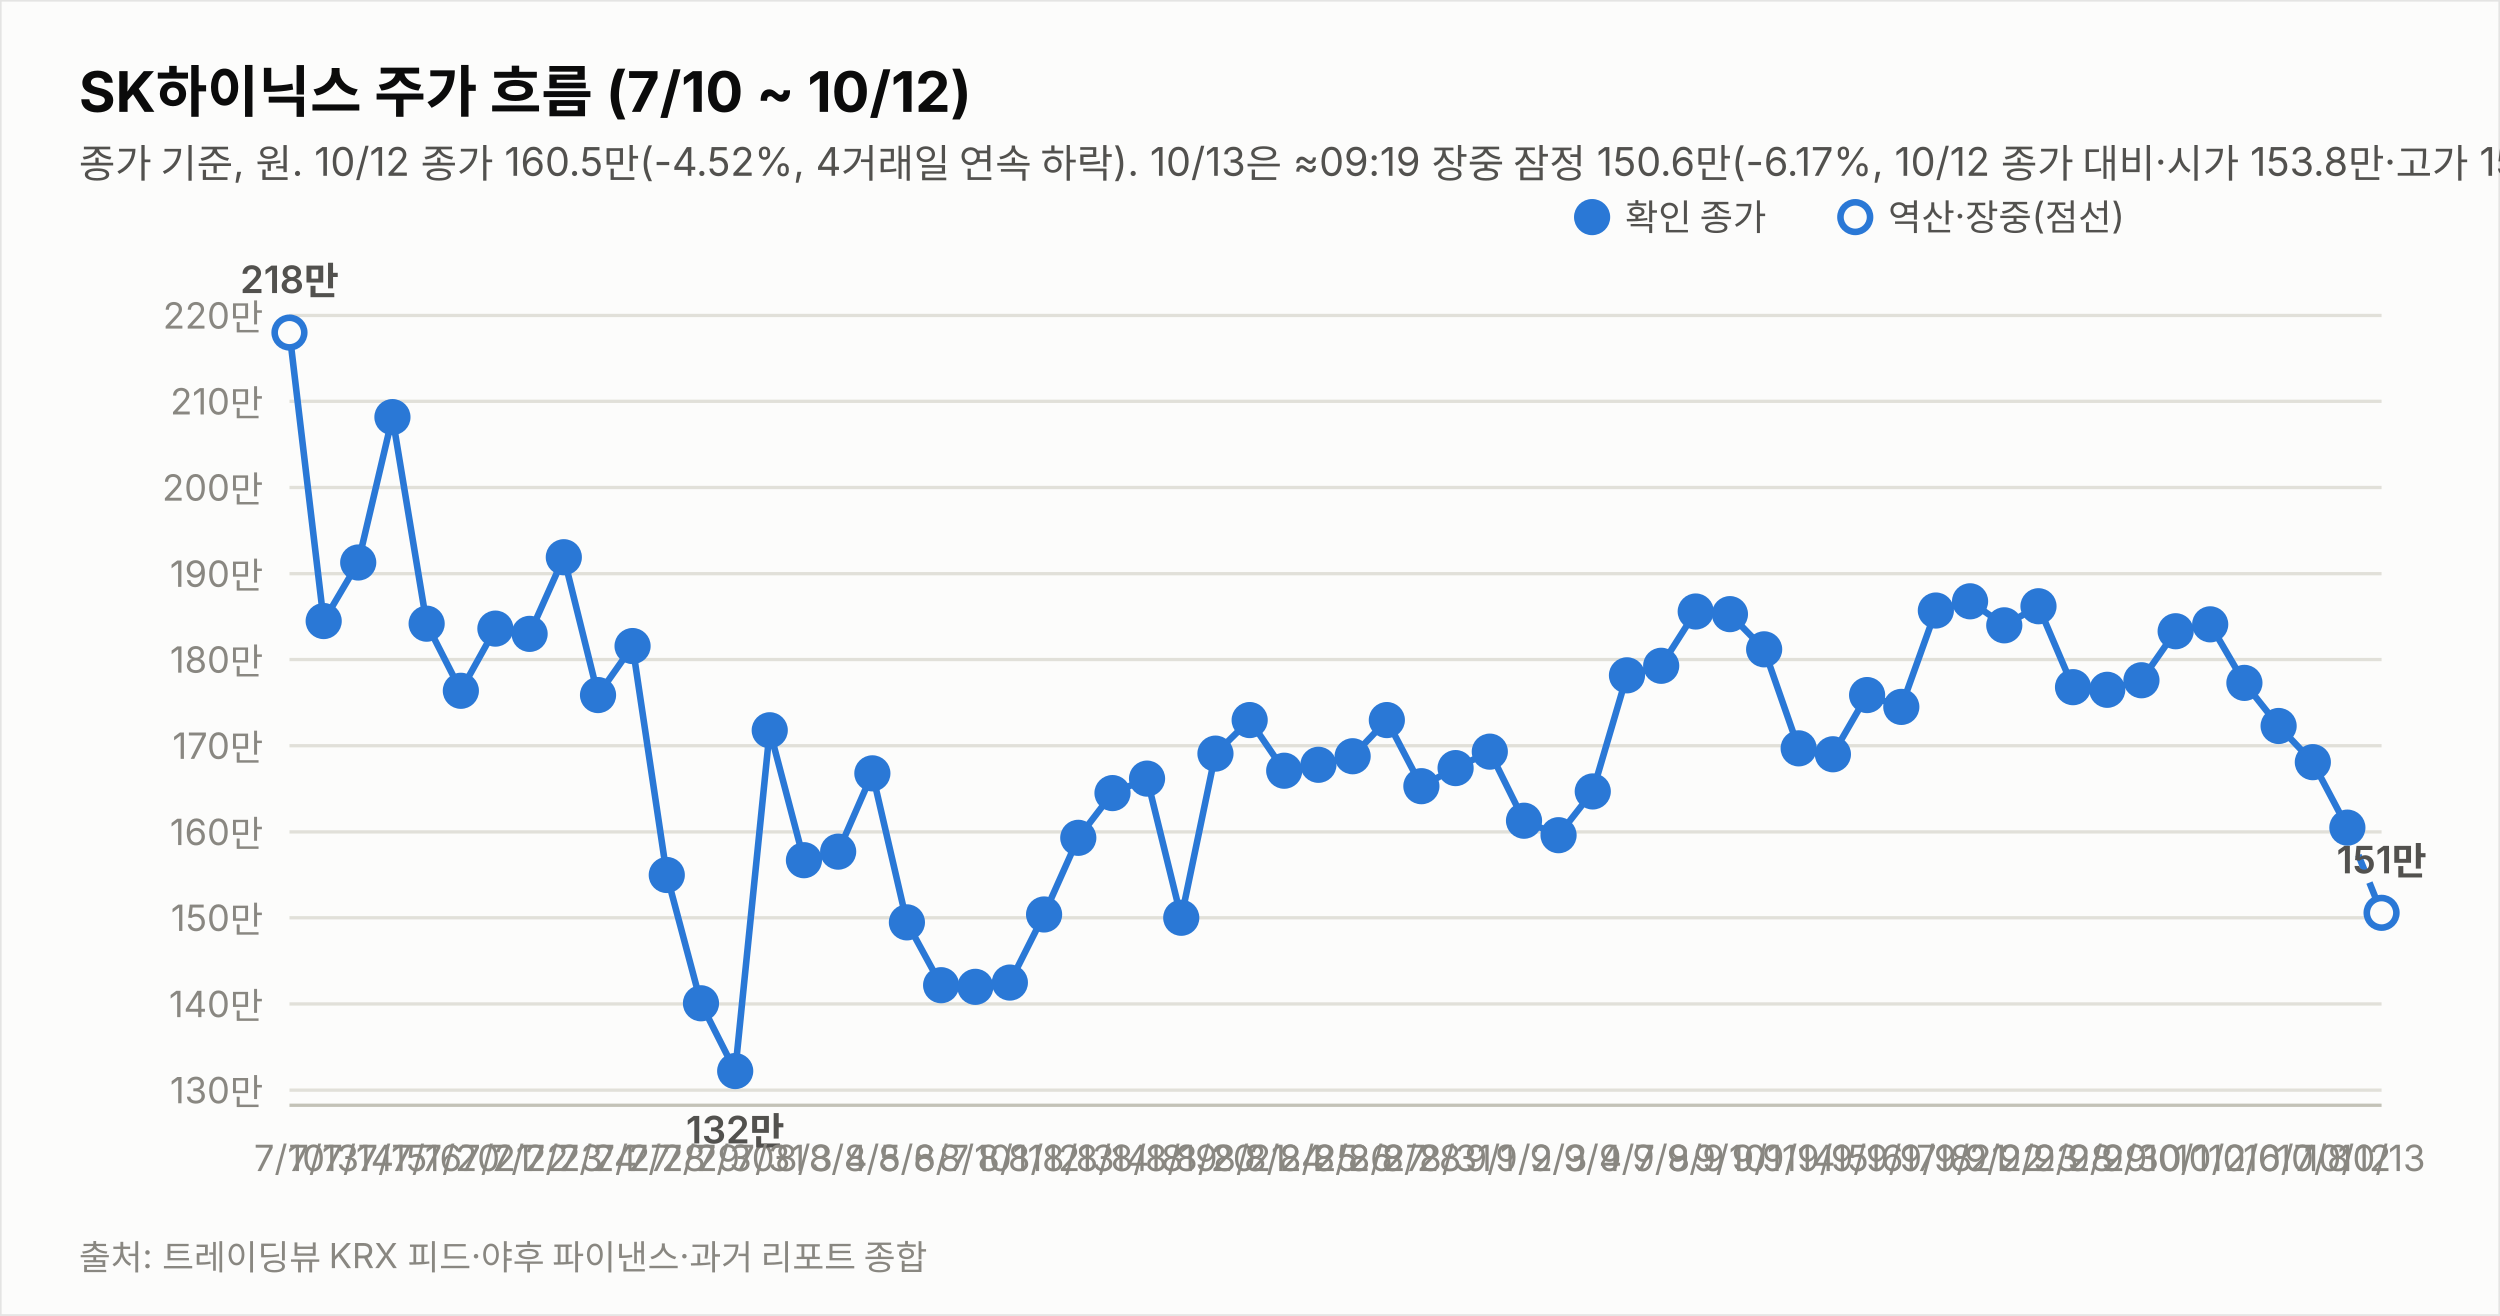
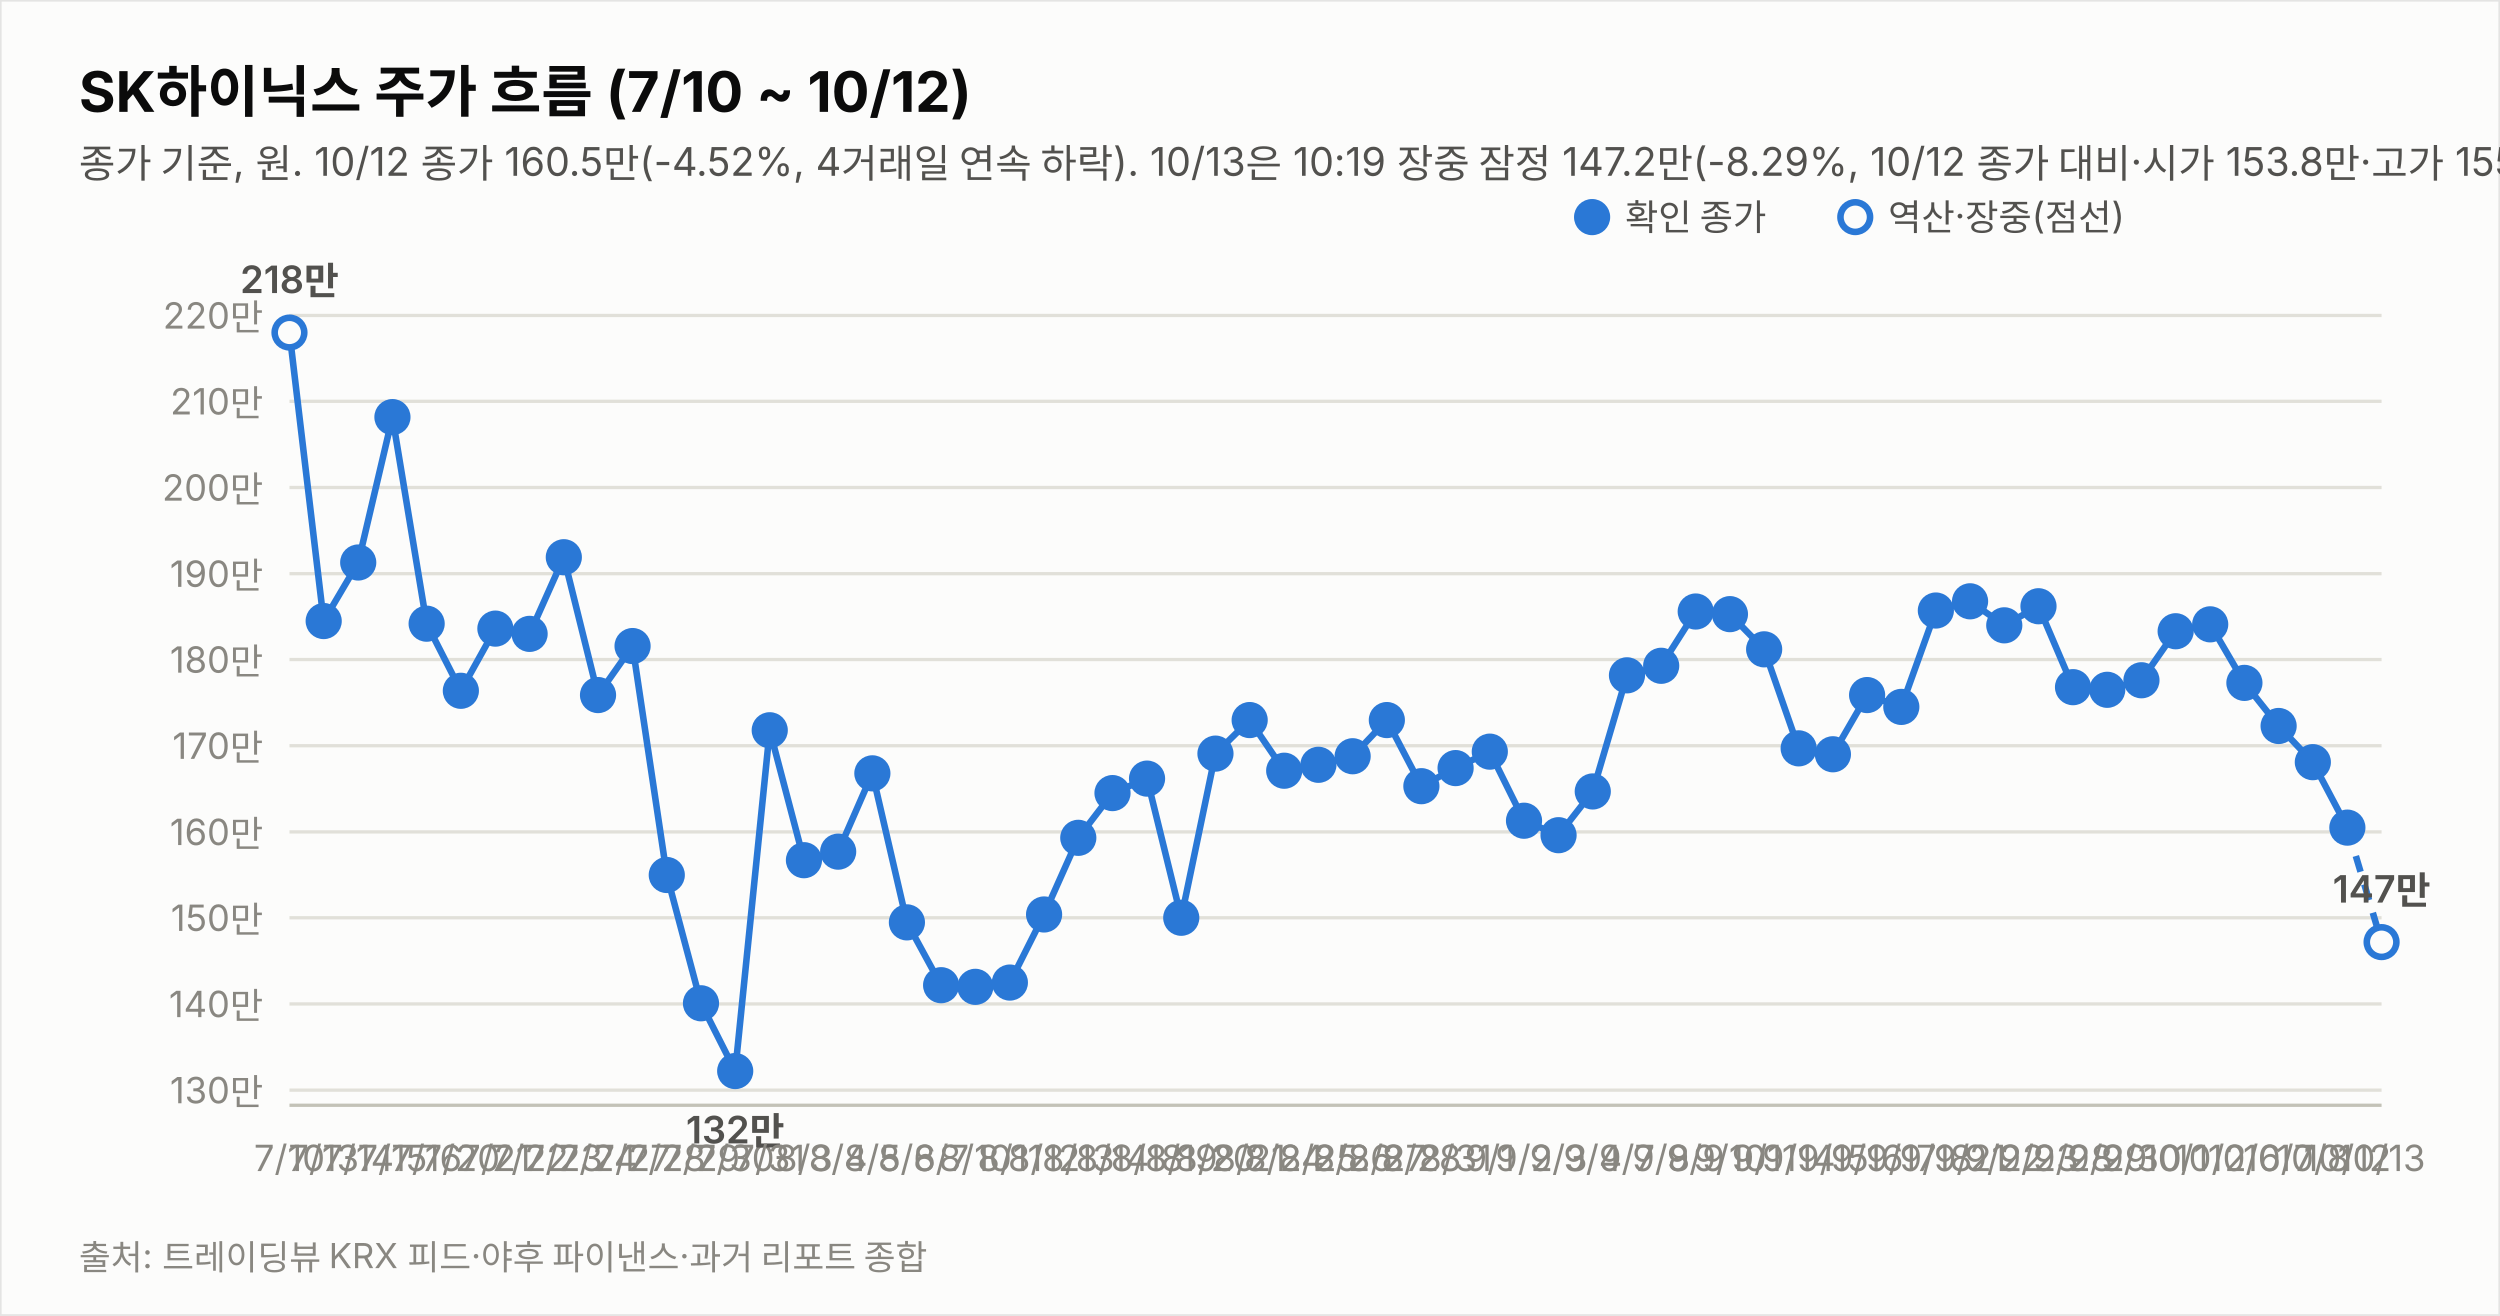
<svg xmlns="http://www.w3.org/2000/svg" width="760" height="400" viewBox="0 0 760 400" font-family="system-ui,-apple-system,&quot;Segoe UI&quot;,&quot;Malgun Gothic&quot;,&quot;Apple SD Gothic Neo&quot;,sans-serif">
  <rect width="760" height="400" fill="#fcfcfb" stroke="rgba(11,11,11,0.10)" />
  <text x="24" y="34" font-size="17" font-weight="700" fill="#0b0b0b">SK하이닉스 주가 흐름 (7/10 ~ 10/12)</text>
-   <text x="24" y="54" font-size="12" fill="#52514e">종가 기준, 원. 10/12 종가 160.5만(-4.52%, 4거래일 연속 하락). 10/13은 ≈09:19 장중 잠정 150.6만(-6.17%, 10/12 종가 대비·시가 153.8만·고가 155.4만·저가 150.4만, 트레이딩뷰 지연 시세). 지표는 10/12 15:14 집계.</text>
+   <text x="24" y="54" font-size="12" fill="#52514e">종가 기준, 원. 10/12 종가 160.5만(-4.52%, 4거래일 연속 하락). 10/13은 10:19 장중 잠정 147.2만(-8.29%, 10/12 종가 대비·시가 153.8만·고가 155.4만·저가 147.0만, 야후 20분 지연 시세). 지표는 10/13 10:19 잠정.</text>
  <line x1="88" y1="331.4" x2="724" y2="331.4" stroke="#e1e0d9" stroke-width="1" />
  <text x="80" y="335.4" font-size="11" fill="#898781" text-anchor="end" style="font-variant-numeric:tabular-nums">130만</text>
  <line x1="88" y1="305.2" x2="724" y2="305.2" stroke="#e1e0d9" stroke-width="1" />
  <text x="80" y="309.2" font-size="11" fill="#898781" text-anchor="end" style="font-variant-numeric:tabular-nums">140만</text>
  <line x1="88" y1="279.0" x2="724" y2="279.0" stroke="#e1e0d9" stroke-width="1" />
  <text x="80" y="283.0" font-size="11" fill="#898781" text-anchor="end" style="font-variant-numeric:tabular-nums">150만</text>
  <line x1="88" y1="252.9" x2="724" y2="252.9" stroke="#e1e0d9" stroke-width="1" />
  <text x="80" y="256.9" font-size="11" fill="#898781" text-anchor="end" style="font-variant-numeric:tabular-nums">160만</text>
  <line x1="88" y1="226.7" x2="724" y2="226.7" stroke="#e1e0d9" stroke-width="1" />
  <text x="80" y="230.7" font-size="11" fill="#898781" text-anchor="end" style="font-variant-numeric:tabular-nums">170만</text>
  <line x1="88" y1="200.5" x2="724" y2="200.5" stroke="#e1e0d9" stroke-width="1" />
  <text x="80" y="204.5" font-size="11" fill="#898781" text-anchor="end" style="font-variant-numeric:tabular-nums">180만</text>
  <line x1="88" y1="174.4" x2="724" y2="174.4" stroke="#e1e0d9" stroke-width="1" />
  <text x="80" y="178.4" font-size="11" fill="#898781" text-anchor="end" style="font-variant-numeric:tabular-nums">190만</text>
  <line x1="88" y1="148.2" x2="724" y2="148.2" stroke="#e1e0d9" stroke-width="1" />
  <text x="80" y="152.2" font-size="11" fill="#898781" text-anchor="end" style="font-variant-numeric:tabular-nums">200만</text>
  <line x1="88" y1="122.0" x2="724" y2="122.0" stroke="#e1e0d9" stroke-width="1" />
  <text x="80" y="126.0" font-size="11" fill="#898781" text-anchor="end" style="font-variant-numeric:tabular-nums">210만</text>
  <line x1="88" y1="95.9" x2="724" y2="95.9" stroke="#e1e0d9" stroke-width="1" />
  <text x="80" y="99.9" font-size="11" fill="#898781" text-anchor="end" style="font-variant-numeric:tabular-nums">220만</text>
  <line x1="88" y1="336" x2="724" y2="336" stroke="#c3c2b7" stroke-width="1" />
  <path d="M88.0,101.1 L98.4,188.8 L108.9,171.0 L119.3,126.8 L129.7,189.6 L140.1,210.0 L150.6,191.1 L161.0,192.7 L171.4,169.4 L181.8,211.3 L192.3,196.4 L202.7,266.0 L213.1,305.0 L223.5,325.6 L234.0,222.0 L244.4,261.5 L254.8,258.9 L265.2,235.1 L275.7,280.4 L286.1,299.5 L296.5,300.0 L307.0,298.7 L317.4,278.0 L327.8,254.7 L338.2,241.1 L348.7,236.7 L359.1,279.0 L369.5,229.1 L379.9,218.9 L390.4,234.3 L400.8,232.5 L411.2,229.9 L421.6,218.9 L432.1,239.0 L442.5,233.5 L452.9,228.5 L463.3,249.5 L473.8,253.9 L484.2,240.6 L494.6,205.3 L505.0,202.4 L515.5,185.9 L525.9,186.7 L536.3,197.4 L546.8,227.5 L557.2,229.3 L567.6,211.3 L578.0,214.9 L588.5,185.6 L598.9,182.8 L609.3,190.1 L619.7,184.3 L630.2,208.9 L640.6,209.7 L651.0,206.8 L661.4,191.9 L671.9,189.8 L682.3,207.6 L692.7,220.7 L703.1,231.7 L713.6,251.6" fill="none" stroke="#2a78d6" stroke-width="2" />
-   <path d="M713.6,251.6 L724.0,277.5" fill="none" stroke="#2a78d6" stroke-width="2" stroke-dasharray="5 4" />
+   <path d="M713.6,251.6 L724.0,286.4" fill="none" stroke="#2a78d6" stroke-width="2" stroke-dasharray="5 4" />
  <circle cx="88.0" cy="101.1" r="4.5" fill="#fcfcfb" stroke="#2a78d6" stroke-width="2" />
  <text x="88.0" y="356" font-size="11" fill="#898781" text-anchor="middle">7/10</text>
  <text x="88.0" y="89.1" font-size="11.5" font-weight="600" fill="#52514e" text-anchor="middle" style="font-variant-numeric:tabular-nums">218만</text>
  <circle cx="98.4" cy="188.8" r="4.5" fill="#2a78d6" stroke="#2a78d6" stroke-width="2" />
  <text x="98.4" y="356" font-size="11" fill="#898781" text-anchor="middle">7/13</text>
  <circle cx="108.9" cy="171.0" r="4.5" fill="#2a78d6" stroke="#2a78d6" stroke-width="2" />
  <text x="108.9" y="356" font-size="11" fill="#898781" text-anchor="middle">7/14</text>
  <circle cx="119.3" cy="126.8" r="4.5" fill="#2a78d6" stroke="#2a78d6" stroke-width="2" />
  <text x="119.3" y="356" font-size="11" fill="#898781" text-anchor="middle">7/15</text>
  <circle cx="129.7" cy="189.6" r="4.5" fill="#2a78d6" stroke="#2a78d6" stroke-width="2" />
  <text x="129.7" y="356" font-size="11" fill="#898781" text-anchor="middle">7/16</text>
  <circle cx="140.1" cy="210.0" r="4.5" fill="#2a78d6" stroke="#2a78d6" stroke-width="2" />
  <text x="140.1" y="356" font-size="11" fill="#898781" text-anchor="middle">7/20</text>
  <circle cx="150.6" cy="191.1" r="4.5" fill="#2a78d6" stroke="#2a78d6" stroke-width="2" />
  <text x="150.6" y="356" font-size="11" fill="#898781" text-anchor="middle">7/21</text>
  <circle cx="161.0" cy="192.7" r="4.5" fill="#2a78d6" stroke="#2a78d6" stroke-width="2" />
  <text x="161.0" y="356" font-size="11" fill="#898781" text-anchor="middle">7/22</text>
  <circle cx="171.4" cy="169.4" r="4.5" fill="#2a78d6" stroke="#2a78d6" stroke-width="2" />
  <text x="171.4" y="356" font-size="11" fill="#898781" text-anchor="middle">7/23</text>
  <circle cx="181.8" cy="211.3" r="4.5" fill="#2a78d6" stroke="#2a78d6" stroke-width="2" />
  <text x="181.8" y="356" font-size="11" fill="#898781" text-anchor="middle">7/24</text>
  <circle cx="192.3" cy="196.4" r="4.5" fill="#2a78d6" stroke="#2a78d6" stroke-width="2" />
  <text x="192.3" y="356" font-size="11" fill="#898781" text-anchor="middle">7/27</text>
  <circle cx="202.7" cy="266.0" r="4.5" fill="#2a78d6" stroke="#2a78d6" stroke-width="2" />
  <text x="202.7" y="356" font-size="11" fill="#898781" text-anchor="middle">7/28</text>
  <circle cx="213.1" cy="305.0" r="4.5" fill="#2a78d6" stroke="#2a78d6" stroke-width="2" />
  <text x="213.1" y="356" font-size="11" fill="#898781" text-anchor="middle">7/29</text>
  <circle cx="223.5" cy="325.6" r="4.5" fill="#2a78d6" stroke="#2a78d6" stroke-width="2" />
  <text x="223.5" y="356" font-size="11" fill="#898781" text-anchor="middle">7/30</text>
  <text x="223.5" y="347.6" font-size="11.5" font-weight="600" fill="#52514e" text-anchor="middle" style="font-variant-numeric:tabular-nums">132만</text>
  <circle cx="234.0" cy="222.0" r="4.5" fill="#2a78d6" stroke="#2a78d6" stroke-width="2" />
  <text x="234.0" y="356" font-size="11" fill="#898781" text-anchor="middle">7/31</text>
  <circle cx="244.4" cy="261.5" r="4.5" fill="#2a78d6" stroke="#2a78d6" stroke-width="2" />
  <text x="244.4" y="356" font-size="11" fill="#898781" text-anchor="middle">8/3</text>
  <circle cx="254.8" cy="258.9" r="4.5" fill="#2a78d6" stroke="#2a78d6" stroke-width="2" />
  <text x="254.8" y="356" font-size="11" fill="#898781" text-anchor="middle">8/4</text>
  <circle cx="265.2" cy="235.1" r="4.5" fill="#2a78d6" stroke="#2a78d6" stroke-width="2" />
  <text x="265.2" y="356" font-size="11" fill="#898781" text-anchor="middle">8/5</text>
  <circle cx="275.7" cy="280.4" r="4.5" fill="#2a78d6" stroke="#2a78d6" stroke-width="2" />
  <text x="275.7" y="356" font-size="11" fill="#898781" text-anchor="middle">8/6</text>
  <circle cx="286.1" cy="299.5" r="4.5" fill="#2a78d6" stroke="#2a78d6" stroke-width="2" />
  <text x="286.1" y="356" font-size="11" fill="#898781" text-anchor="middle">8/7</text>
  <circle cx="296.5" cy="300.0" r="4.5" fill="#2a78d6" stroke="#2a78d6" stroke-width="2" />
  <text x="296.5" y="356" font-size="11" fill="#898781" text-anchor="middle">8/10</text>
  <circle cx="307.0" cy="298.7" r="4.5" fill="#2a78d6" stroke="#2a78d6" stroke-width="2" />
  <text x="307.0" y="356" font-size="11" fill="#898781" text-anchor="middle">8/11</text>
  <circle cx="317.4" cy="278.0" r="4.5" fill="#2a78d6" stroke="#2a78d6" stroke-width="2" />
  <text x="317.4" y="356" font-size="11" fill="#898781" text-anchor="middle">8/12</text>
  <circle cx="327.8" cy="254.7" r="4.5" fill="#2a78d6" stroke="#2a78d6" stroke-width="2" />
  <text x="327.8" y="356" font-size="11" fill="#898781" text-anchor="middle">8/13</text>
  <circle cx="338.2" cy="241.1" r="4.5" fill="#2a78d6" stroke="#2a78d6" stroke-width="2" />
  <text x="338.2" y="356" font-size="11" fill="#898781" text-anchor="middle">8/14</text>
  <circle cx="348.7" cy="236.7" r="4.5" fill="#2a78d6" stroke="#2a78d6" stroke-width="2" />
  <text x="348.7" y="356" font-size="11" fill="#898781" text-anchor="middle">8/18</text>
  <circle cx="359.1" cy="279.0" r="4.5" fill="#2a78d6" stroke="#2a78d6" stroke-width="2" />
  <text x="359.1" y="356" font-size="11" fill="#898781" text-anchor="middle">8/19</text>
  <circle cx="369.5" cy="229.1" r="4.5" fill="#2a78d6" stroke="#2a78d6" stroke-width="2" />
  <text x="369.5" y="356" font-size="11" fill="#898781" text-anchor="middle">8/20</text>
  <circle cx="379.9" cy="218.9" r="4.5" fill="#2a78d6" stroke="#2a78d6" stroke-width="2" />
  <text x="379.9" y="356" font-size="11" fill="#898781" text-anchor="middle">8/21</text>
  <circle cx="390.4" cy="234.3" r="4.5" fill="#2a78d6" stroke="#2a78d6" stroke-width="2" />
  <text x="390.4" y="356" font-size="11" fill="#898781" text-anchor="middle">8/24</text>
  <circle cx="400.8" cy="232.5" r="4.5" fill="#2a78d6" stroke="#2a78d6" stroke-width="2" />
  <text x="400.8" y="356" font-size="11" fill="#898781" text-anchor="middle">8/25</text>
  <circle cx="411.2" cy="229.9" r="4.5" fill="#2a78d6" stroke="#2a78d6" stroke-width="2" />
  <text x="411.2" y="356" font-size="11" fill="#898781" text-anchor="middle">8/26</text>
  <circle cx="421.6" cy="218.9" r="4.5" fill="#2a78d6" stroke="#2a78d6" stroke-width="2" />
  <text x="421.6" y="356" font-size="11" fill="#898781" text-anchor="middle">8/27</text>
  <circle cx="432.1" cy="239.0" r="4.5" fill="#2a78d6" stroke="#2a78d6" stroke-width="2" />
  <text x="432.1" y="356" font-size="11" fill="#898781" text-anchor="middle">8/28</text>
  <circle cx="442.5" cy="233.5" r="4.5" fill="#2a78d6" stroke="#2a78d6" stroke-width="2" />
  <text x="442.5" y="356" font-size="11" fill="#898781" text-anchor="middle">8/31</text>
  <circle cx="452.9" cy="228.5" r="4.5" fill="#2a78d6" stroke="#2a78d6" stroke-width="2" />
  <text x="452.9" y="356" font-size="11" fill="#898781" text-anchor="middle">9/1</text>
  <circle cx="463.3" cy="249.5" r="4.5" fill="#2a78d6" stroke="#2a78d6" stroke-width="2" />
  <text x="463.3" y="356" font-size="11" fill="#898781" text-anchor="middle">9/2</text>
  <circle cx="473.8" cy="253.9" r="4.5" fill="#2a78d6" stroke="#2a78d6" stroke-width="2" />
  <text x="473.8" y="356" font-size="11" fill="#898781" text-anchor="middle">9/3</text>
  <circle cx="484.2" cy="240.6" r="4.5" fill="#2a78d6" stroke="#2a78d6" stroke-width="2" />
  <text x="484.2" y="356" font-size="11" fill="#898781" text-anchor="middle">9/4</text>
  <circle cx="494.6" cy="205.3" r="4.5" fill="#2a78d6" stroke="#2a78d6" stroke-width="2" />
  <text x="494.6" y="356" font-size="11" fill="#898781" text-anchor="middle">9/7</text>
  <circle cx="505.0" cy="202.4" r="4.5" fill="#2a78d6" stroke="#2a78d6" stroke-width="2" />
  <text x="505.0" y="356" font-size="11" fill="#898781" text-anchor="middle">9/8</text>
  <circle cx="515.5" cy="185.9" r="4.5" fill="#2a78d6" stroke="#2a78d6" stroke-width="2" />
  <text x="515.5" y="356" font-size="11" fill="#898781" text-anchor="middle">9/9</text>
  <circle cx="525.9" cy="186.7" r="4.5" fill="#2a78d6" stroke="#2a78d6" stroke-width="2" />
  <text x="525.9" y="356" font-size="11" fill="#898781" text-anchor="middle">9/10</text>
  <circle cx="536.3" cy="197.4" r="4.5" fill="#2a78d6" stroke="#2a78d6" stroke-width="2" />
  <text x="536.3" y="356" font-size="11" fill="#898781" text-anchor="middle">9/11</text>
  <circle cx="546.8" cy="227.5" r="4.5" fill="#2a78d6" stroke="#2a78d6" stroke-width="2" />
  <text x="546.8" y="356" font-size="11" fill="#898781" text-anchor="middle">9/14</text>
  <circle cx="557.2" cy="229.3" r="4.5" fill="#2a78d6" stroke="#2a78d6" stroke-width="2" />
  <text x="557.2" y="356" font-size="11" fill="#898781" text-anchor="middle">9/15</text>
  <circle cx="567.6" cy="211.3" r="4.5" fill="#2a78d6" stroke="#2a78d6" stroke-width="2" />
  <text x="567.6" y="356" font-size="11" fill="#898781" text-anchor="middle">9/16</text>
  <circle cx="578.0" cy="214.9" r="4.5" fill="#2a78d6" stroke="#2a78d6" stroke-width="2" />
  <text x="578.0" y="356" font-size="11" fill="#898781" text-anchor="middle">9/17</text>
  <circle cx="588.5" cy="185.6" r="4.5" fill="#2a78d6" stroke="#2a78d6" stroke-width="2" />
  <text x="588.5" y="356" font-size="11" fill="#898781" text-anchor="middle">9/18</text>
  <circle cx="598.9" cy="182.8" r="4.5" fill="#2a78d6" stroke="#2a78d6" stroke-width="2" />
  <text x="598.9" y="356" font-size="11" fill="#898781" text-anchor="middle">9/21</text>
  <circle cx="609.3" cy="190.1" r="4.5" fill="#2a78d6" stroke="#2a78d6" stroke-width="2" />
  <text x="609.3" y="356" font-size="11" fill="#898781" text-anchor="middle">9/22</text>
  <circle cx="619.7" cy="184.3" r="4.5" fill="#2a78d6" stroke="#2a78d6" stroke-width="2" />
  <text x="619.7" y="356" font-size="11" fill="#898781" text-anchor="middle">9/23</text>
  <circle cx="630.2" cy="208.9" r="4.5" fill="#2a78d6" stroke="#2a78d6" stroke-width="2" />
  <text x="630.2" y="356" font-size="11" fill="#898781" text-anchor="middle">9/28</text>
  <circle cx="640.6" cy="209.7" r="4.5" fill="#2a78d6" stroke="#2a78d6" stroke-width="2" />
  <text x="640.6" y="356" font-size="11" fill="#898781" text-anchor="middle">9/29</text>
  <circle cx="651.0" cy="206.8" r="4.5" fill="#2a78d6" stroke="#2a78d6" stroke-width="2" />
  <text x="651.0" y="356" font-size="11" fill="#898781" text-anchor="middle">9/30</text>
  <circle cx="661.4" cy="191.9" r="4.5" fill="#2a78d6" stroke="#2a78d6" stroke-width="2" />
  <text x="661.4" y="356" font-size="11" fill="#898781" text-anchor="middle">10/1</text>
  <circle cx="671.9" cy="189.8" r="4.5" fill="#2a78d6" stroke="#2a78d6" stroke-width="2" />
  <text x="671.9" y="356" font-size="11" fill="#898781" text-anchor="middle">10/2</text>
  <circle cx="682.3" cy="207.6" r="4.5" fill="#2a78d6" stroke="#2a78d6" stroke-width="2" />
  <text x="682.3" y="356" font-size="11" fill="#898781" text-anchor="middle">10/6</text>
  <circle cx="692.7" cy="220.7" r="4.5" fill="#2a78d6" stroke="#2a78d6" stroke-width="2" />
  <text x="692.7" y="356" font-size="11" fill="#898781" text-anchor="middle">10/7</text>
  <circle cx="703.1" cy="231.7" r="4.5" fill="#2a78d6" stroke="#2a78d6" stroke-width="2" />
  <text x="703.1" y="356" font-size="11" fill="#898781" text-anchor="middle">10/8</text>
  <circle cx="713.6" cy="251.6" r="4.5" fill="#2a78d6" stroke="#2a78d6" stroke-width="2" />
  <text x="713.6" y="356" font-size="11" fill="#898781" text-anchor="middle">10/12</text>
-   <circle cx="724.0" cy="277.5" r="4.5" fill="#fcfcfb" stroke="#2a78d6" stroke-width="2" />
+   <circle cx="724.0" cy="286.4" r="4.5" fill="#fcfcfb" stroke="#2a78d6" stroke-width="2" />
  <text x="724.0" y="356" font-size="11" fill="#898781" text-anchor="middle">10/13</text>
-   <text x="724.0" y="265.5" font-size="11.5" font-weight="600" fill="#52514e" text-anchor="middle" style="font-variant-numeric:tabular-nums">151만</text>
+   <text x="724.0" y="274.4" font-size="11.5" font-weight="600" fill="#52514e" text-anchor="middle" style="font-variant-numeric:tabular-nums">147만</text>
  <circle cx="484" cy="66" r="4.5" fill="#2a78d6" stroke="#2a78d6" stroke-width="2" />
  <text x="494" y="70" font-size="11" fill="#52514e">확인 종가</text>
  <circle cx="564" cy="66" r="4.5" fill="#fcfcfb" stroke="#2a78d6" stroke-width="2" />
  <text x="574" y="70" font-size="11" fill="#52514e">역산·장중(점선)</text>
  <text x="24" y="386" font-size="10.5" fill="#898781">출처: 트레이딩뷰 KRX 피드·야후 파이낸스·과거 리포트 종합</text>
</svg>
